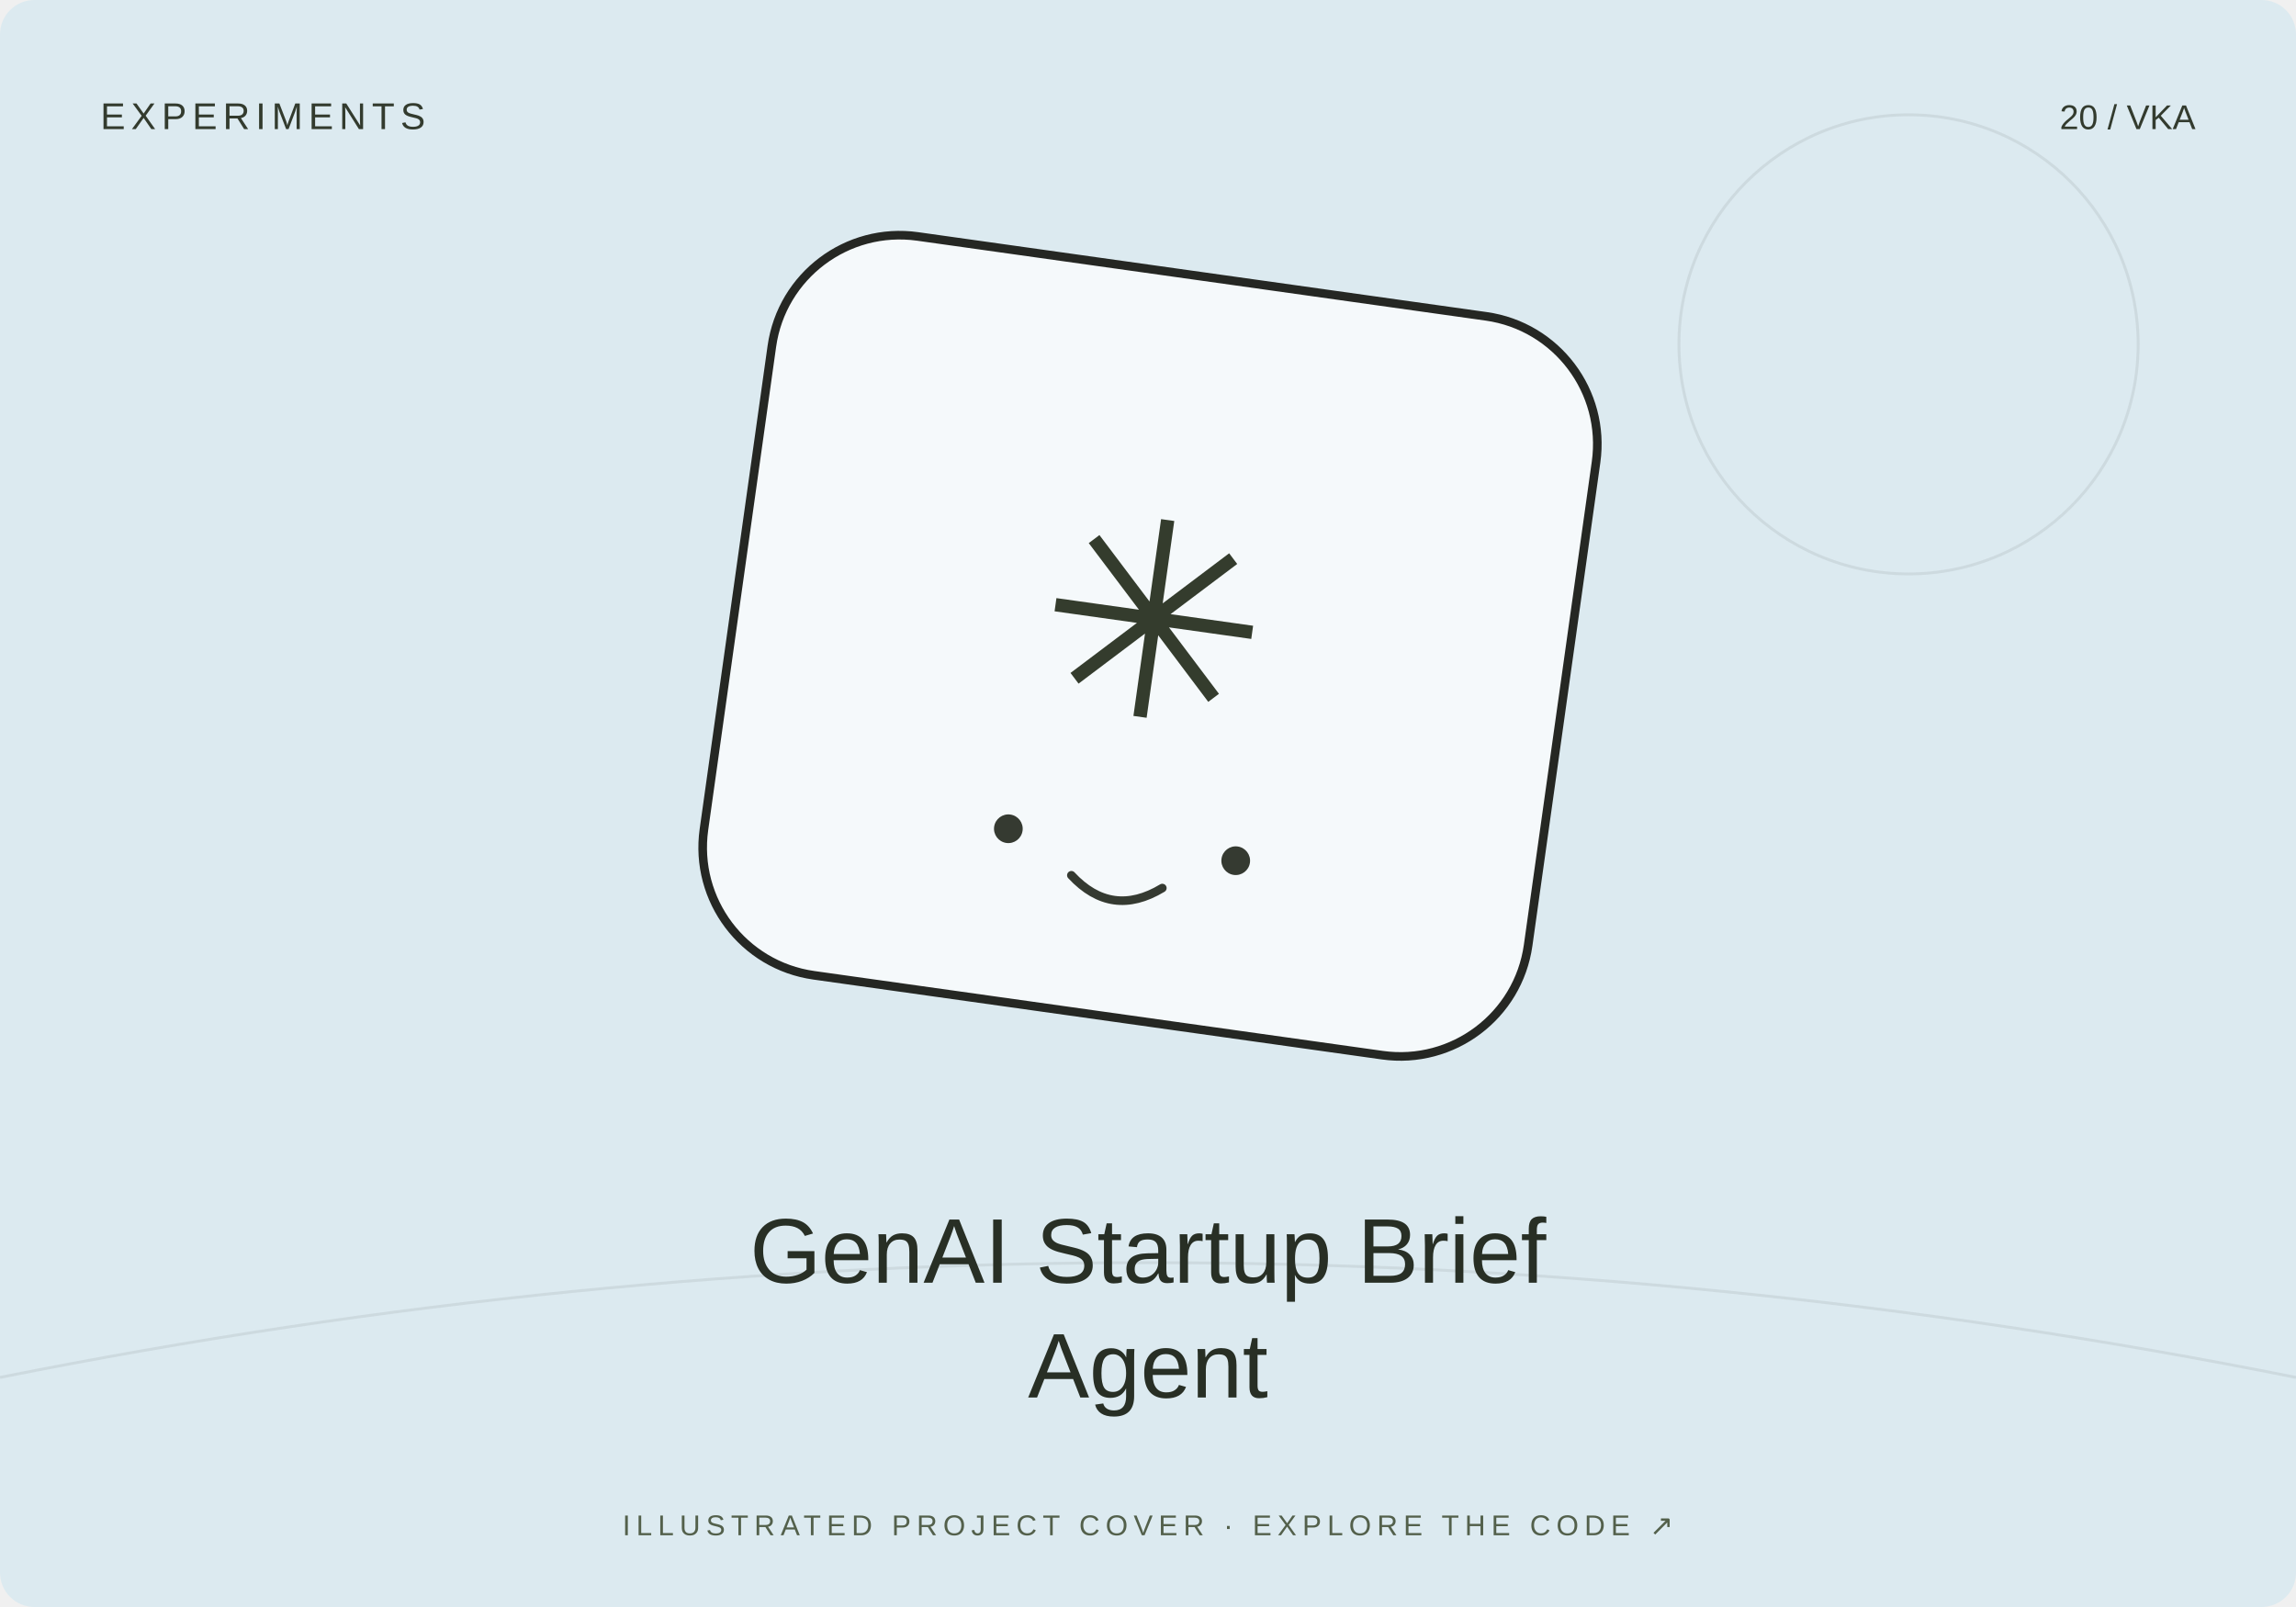
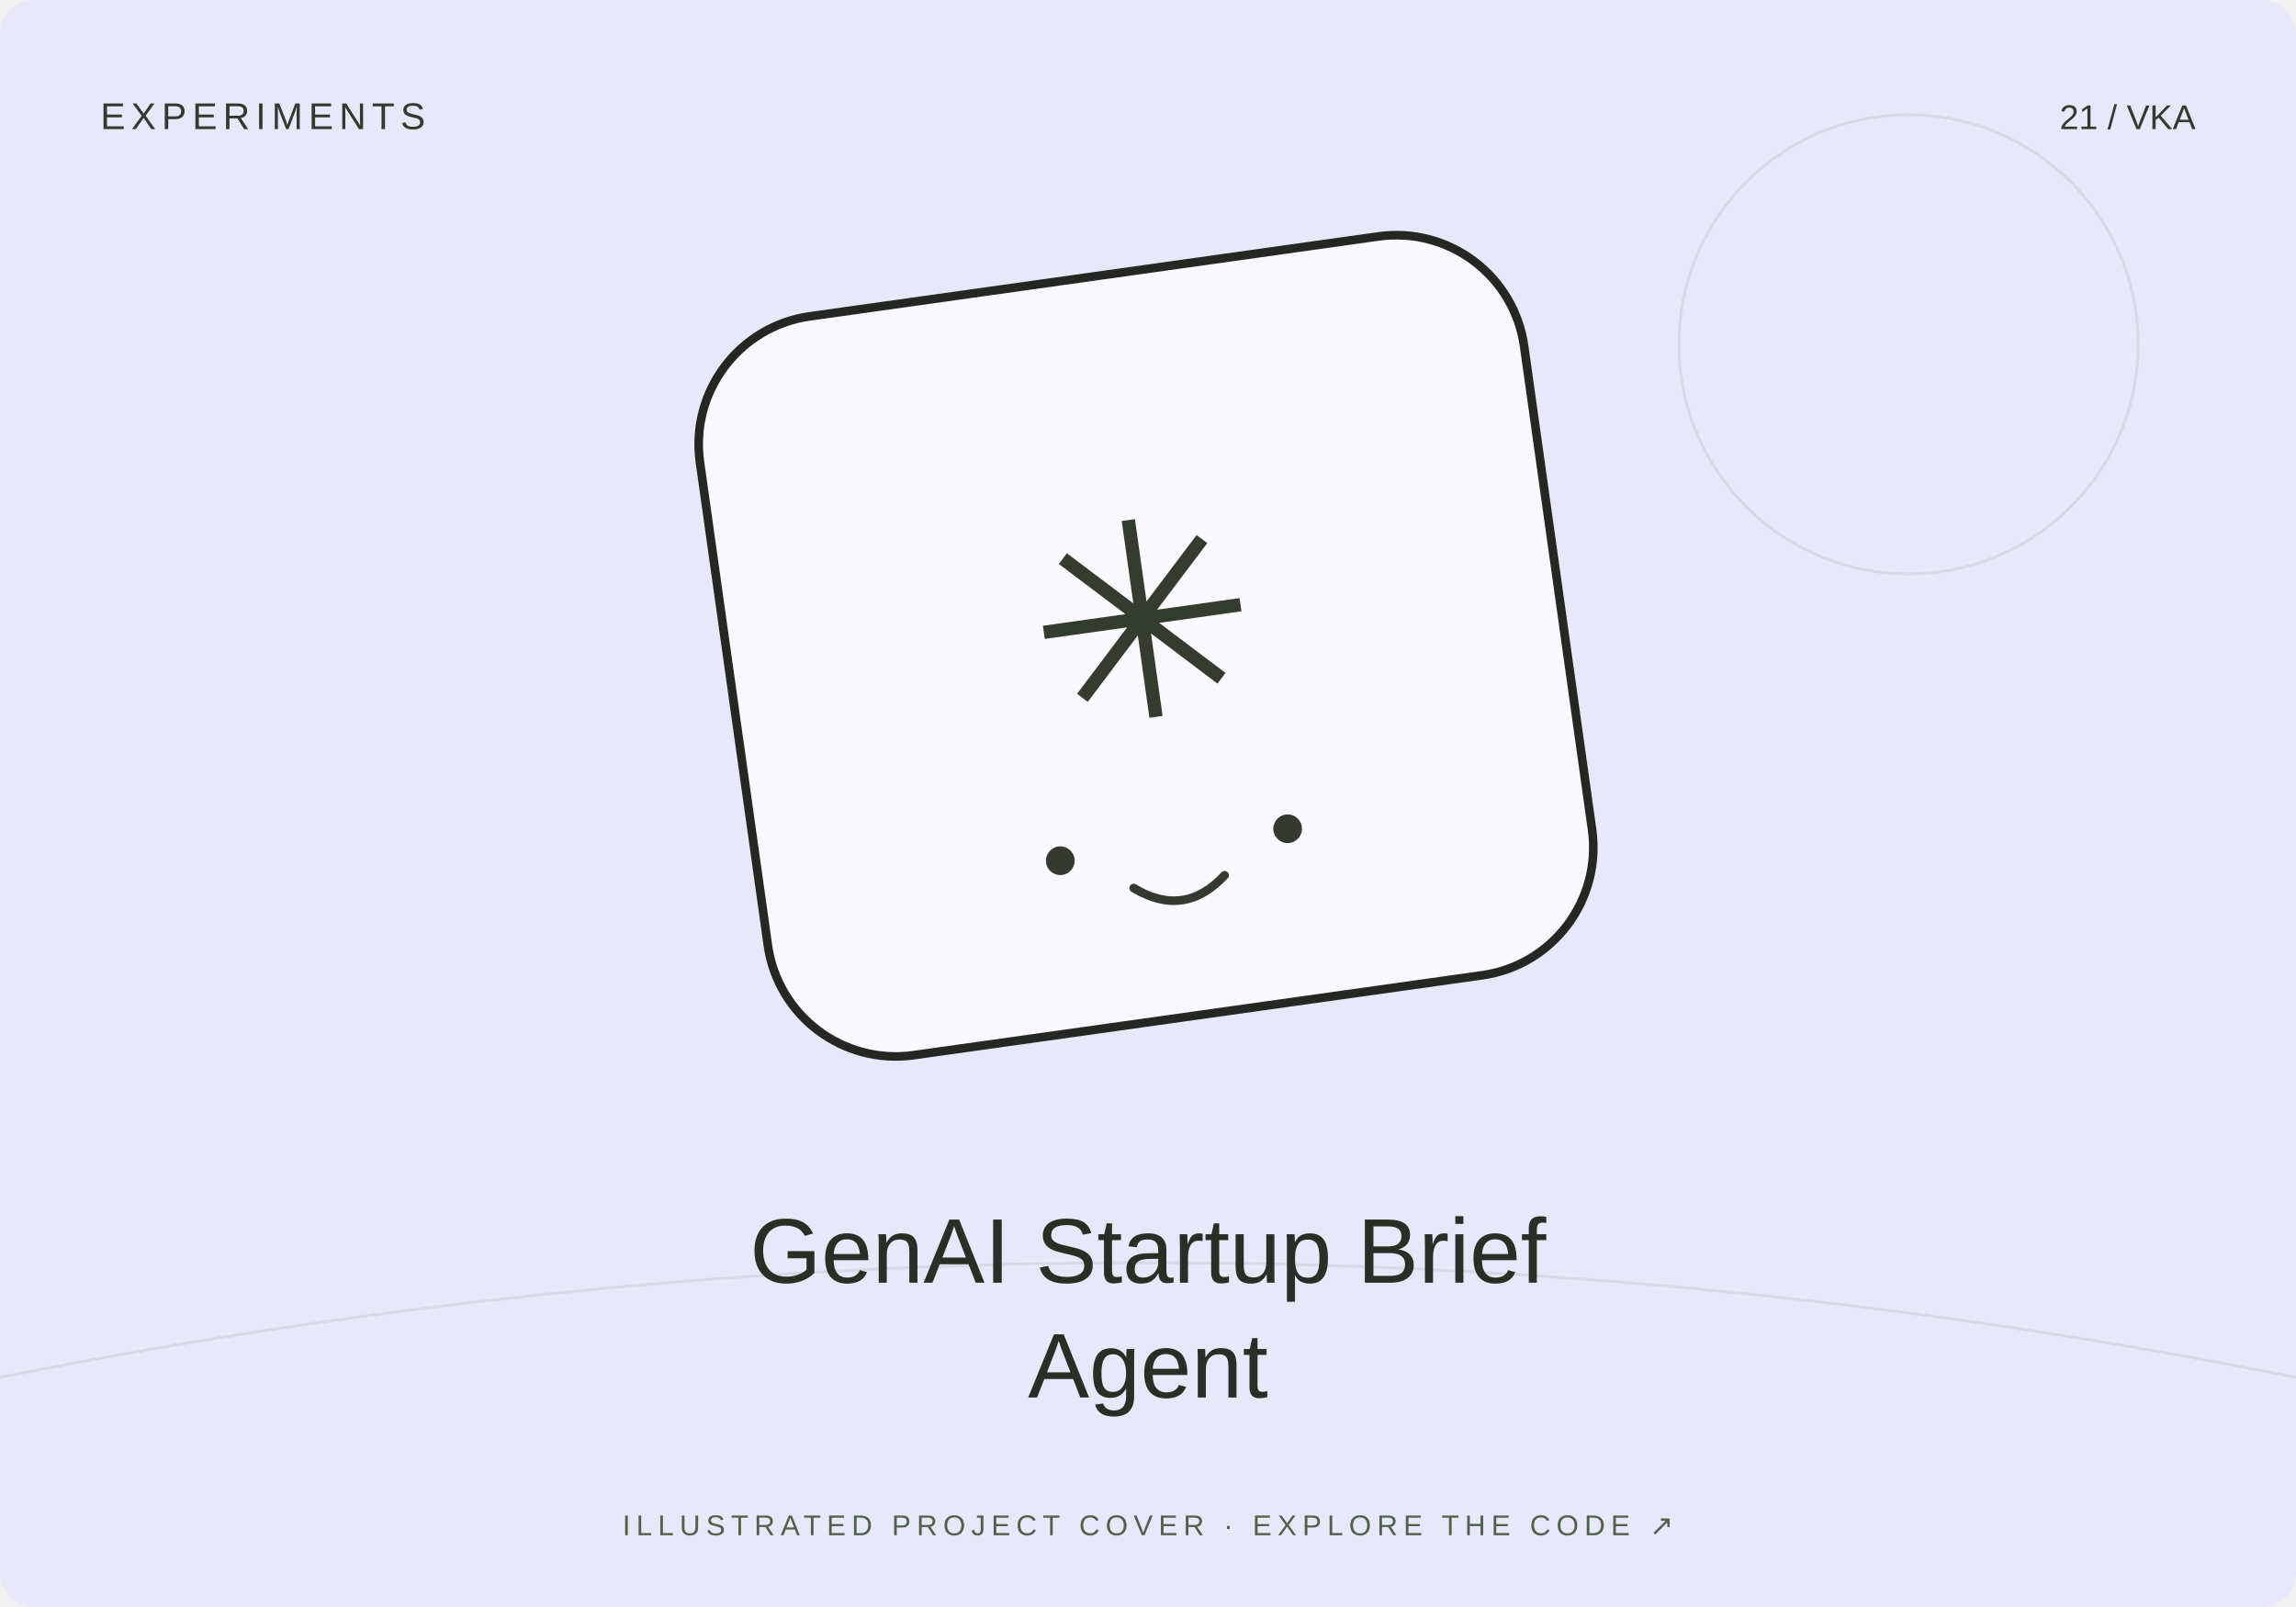
<svg xmlns="http://www.w3.org/2000/svg" width="800" height="560" viewBox="0 0 800 560">
-   <rect width="800" height="560" rx="12" fill="#dceaf0" />
+   <rect width="800" height="560" rx="12" fill="#e7e9fb" />
  <path d="M0 480Q400 400 800 480" stroke="#20231f" stroke-opacity=".08" fill="none" />
  <circle cx="665" cy="120" r="80" fill="none" stroke="#20231f" stroke-opacity=".08" />
-   <g transform="translate(400 230) rotate(8)">
+   <g transform="translate(400 230) rotate(-8)">
    <rect x="-145" y="-135" width="290" height="260" rx="45" fill="#fff" fill-opacity=".7" stroke="#252723" stroke-width="3" />
    <text y="20" text-anchor="middle" font-family="Arial,sans-serif" font-size="95" fill="#343c2d">✳</text>
    <circle cx="-40" cy="65" r="5" fill="#353a31" />
    <circle cx="40" cy="65" r="5" fill="#353a31" />
    <path d="M-16 78q16 13 32 0" fill="none" stroke="#353a31" stroke-width="3" stroke-linecap="round" />
  </g>
  <text x="35" y="45" font-size="13" font-family="Arial,sans-serif" fill="#333b2e" letter-spacing="2">EXPERIMENTS</text>
-   <text x="765" y="45" text-anchor="end" font-size="12" font-family="Arial,sans-serif" fill="#333b2e">20 / VKA</text>
+   <text x="765" y="45" text-anchor="end" font-size="12" font-family="Arial,sans-serif" fill="#333b2e">21 / VKA</text>
  <text x="400" y="447" text-anchor="middle" font-family="Arial,sans-serif" font-size="32" fill="#282f25">GenAI Startup Brief</text>
  <text x="400" y="487" text-anchor="middle" font-family="Arial,sans-serif" font-size="32" fill="#282f25">Agent</text>
  <text x="400" y="535" text-anchor="middle" font-family="Arial,sans-serif" font-size="10" fill="#53604b" letter-spacing="2">ILLUSTRATED PROJECT COVER · EXPLORE THE CODE ↗</text>
</svg>
